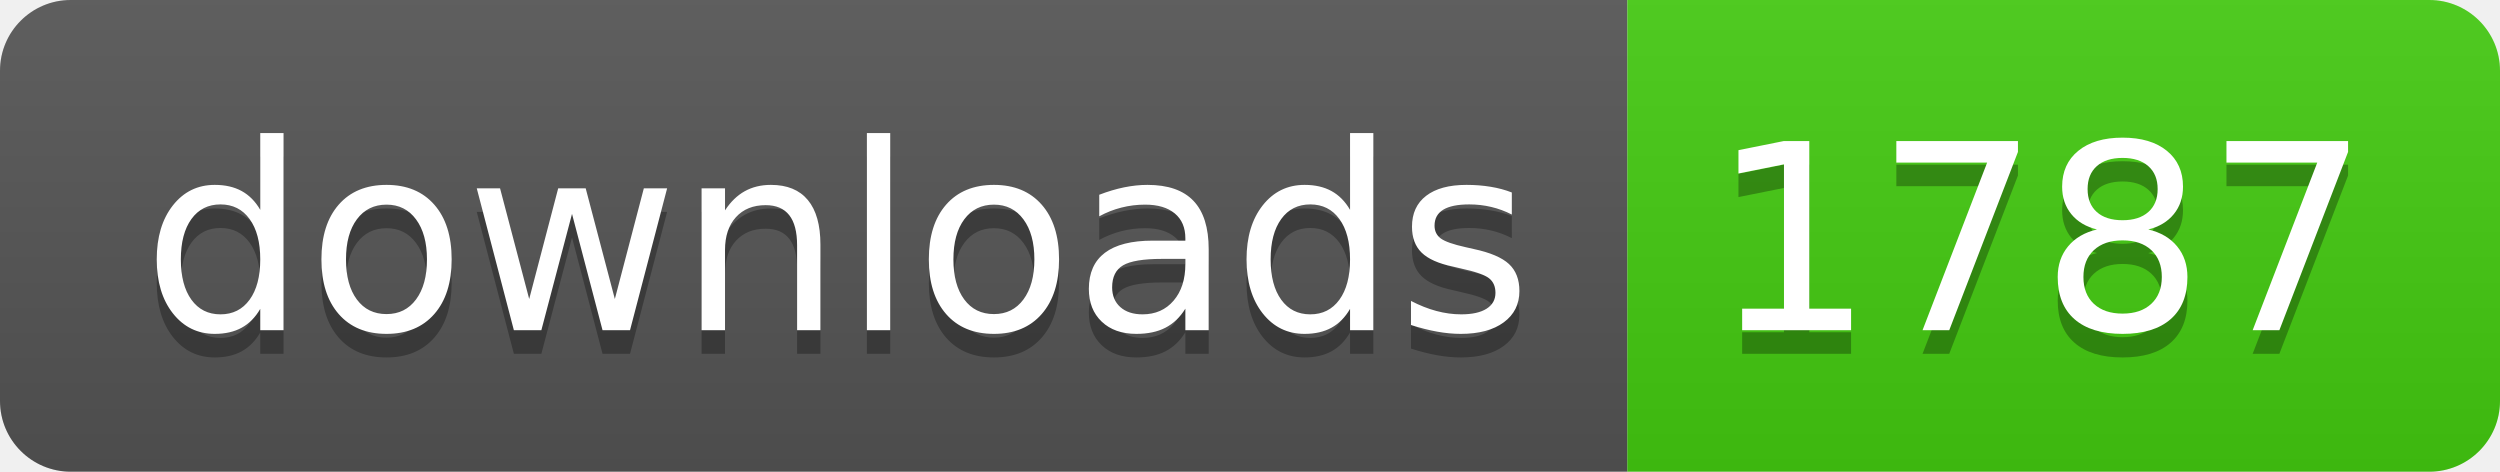
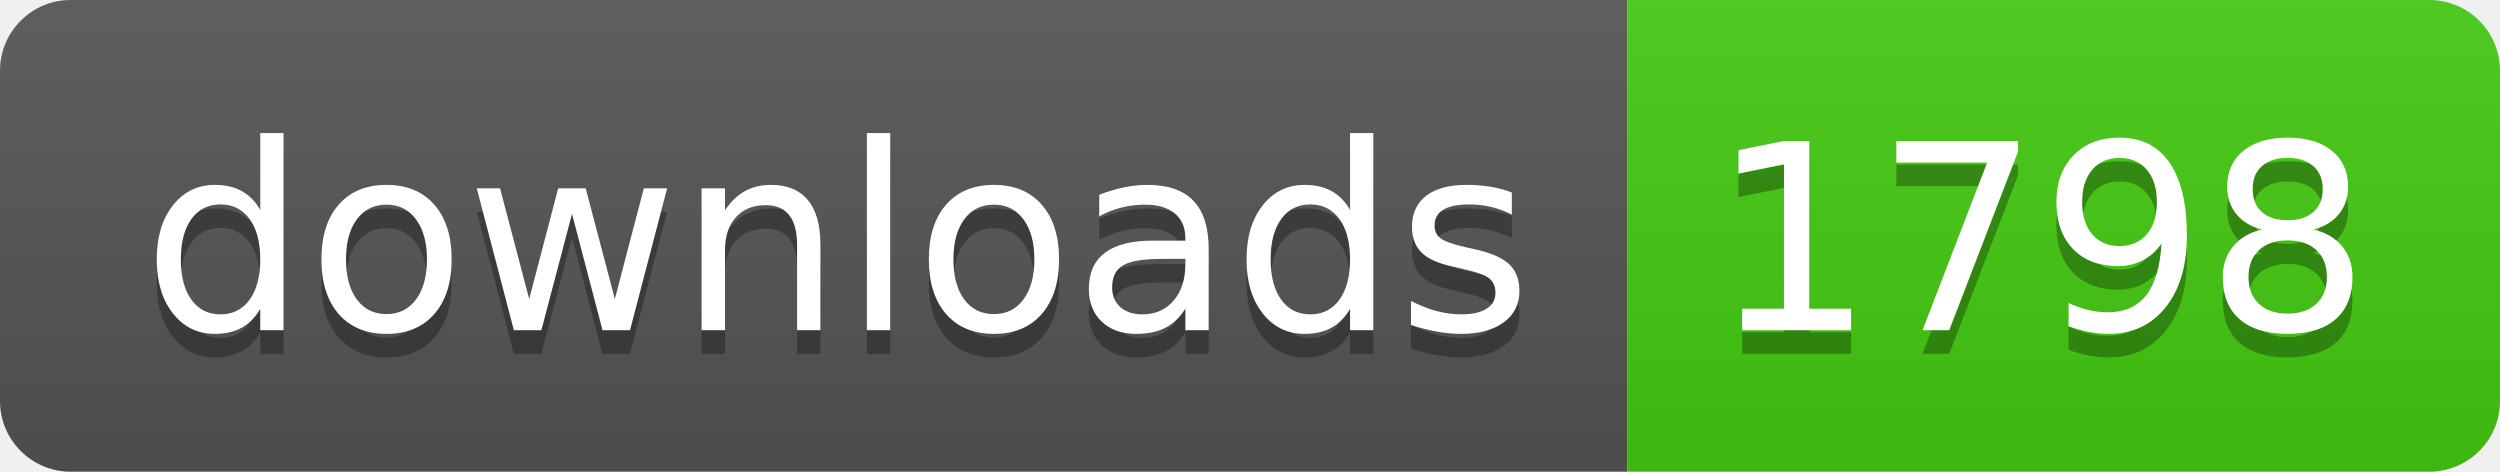
- <svg xmlns="http://www.w3.org/2000/svg" width="106" height="20" role="img" aria-label="downloads: 1787">
+ <svg xmlns="http://www.w3.org/2000/svg" width="106" height="20" role="img" aria-label="downloads: 1798">
  <linearGradient id="s" x2="0" y2="100%">
    <stop offset="0" stop-color="#bbb" stop-opacity=".1" />
    <stop offset="1" stop-opacity=".1" />
  </linearGradient>
  <clipPath id="r">
    <rect width="106" height="20" rx="3" fill="#fff" />
  </clipPath>
  <g clip-path="url(#r)">
    <rect width="69" height="20" fill="#555" />
    <rect x="69" width="37" height="20" fill="#4c1" />
    <rect width="106" height="20" fill="url(#s)" />
  </g>
  <g fill="#fff" text-anchor="middle" font-family="Verdana,Geneva,DejaVu Sans,sans-serif" text-rendering="geometricPrecision" font-size="110">
    <text aria-hidden="true" x="355" y="150" fill="#010101" fill-opacity=".3" transform="scale(.1)" textLength="590">downloads</text>
    <text x="355" y="140" transform="scale(.1)" fill="#fff" textLength="590">downloads</text>
-     <text aria-hidden="true" x="865" y="150" fill="#010101" fill-opacity=".3" transform="scale(.1)" textLength="270">1787</text>
-     <text x="865" y="140" transform="scale(.1)" fill="#fff" textLength="270">1787</text>
+     <text aria-hidden="true" x="865" y="150" fill="#010101" fill-opacity=".3" transform="scale(.1)" textLength="270">1798</text>
+     <text x="865" y="140" transform="scale(.1)" fill="#fff" textLength="270">1798</text>
  </g>
</svg>
